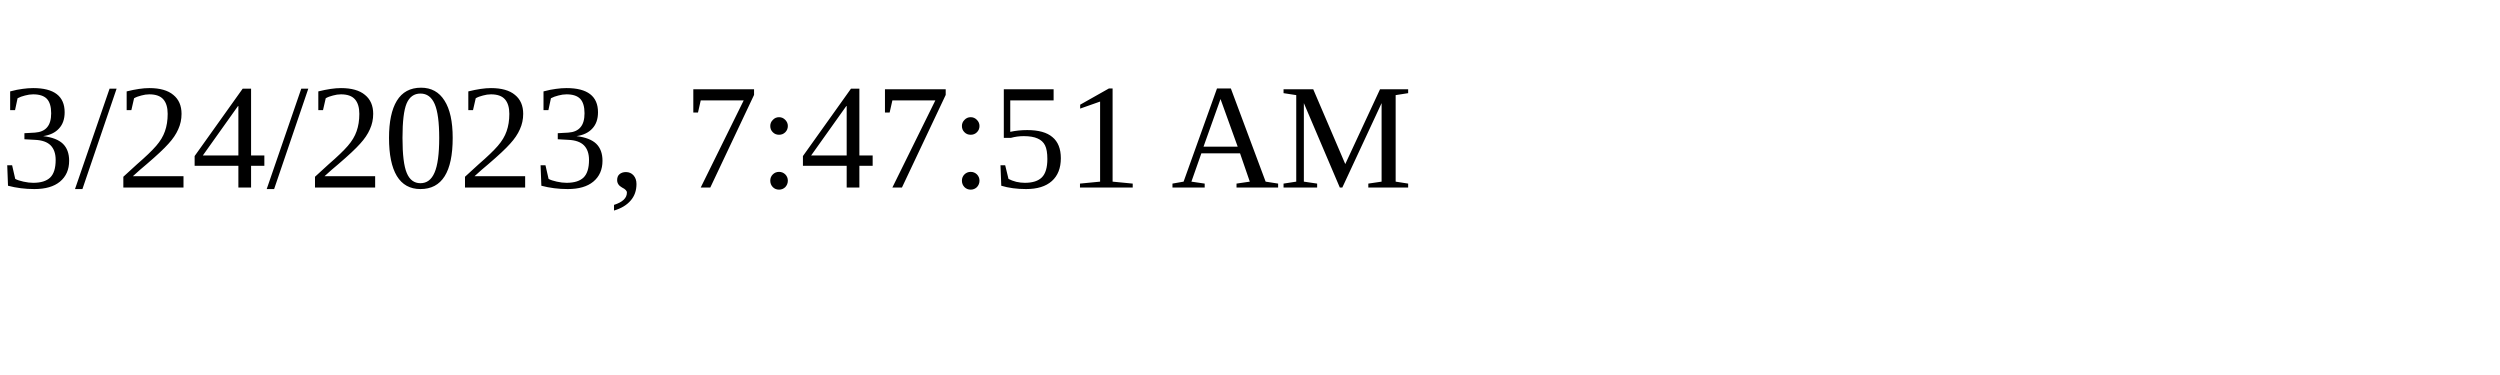
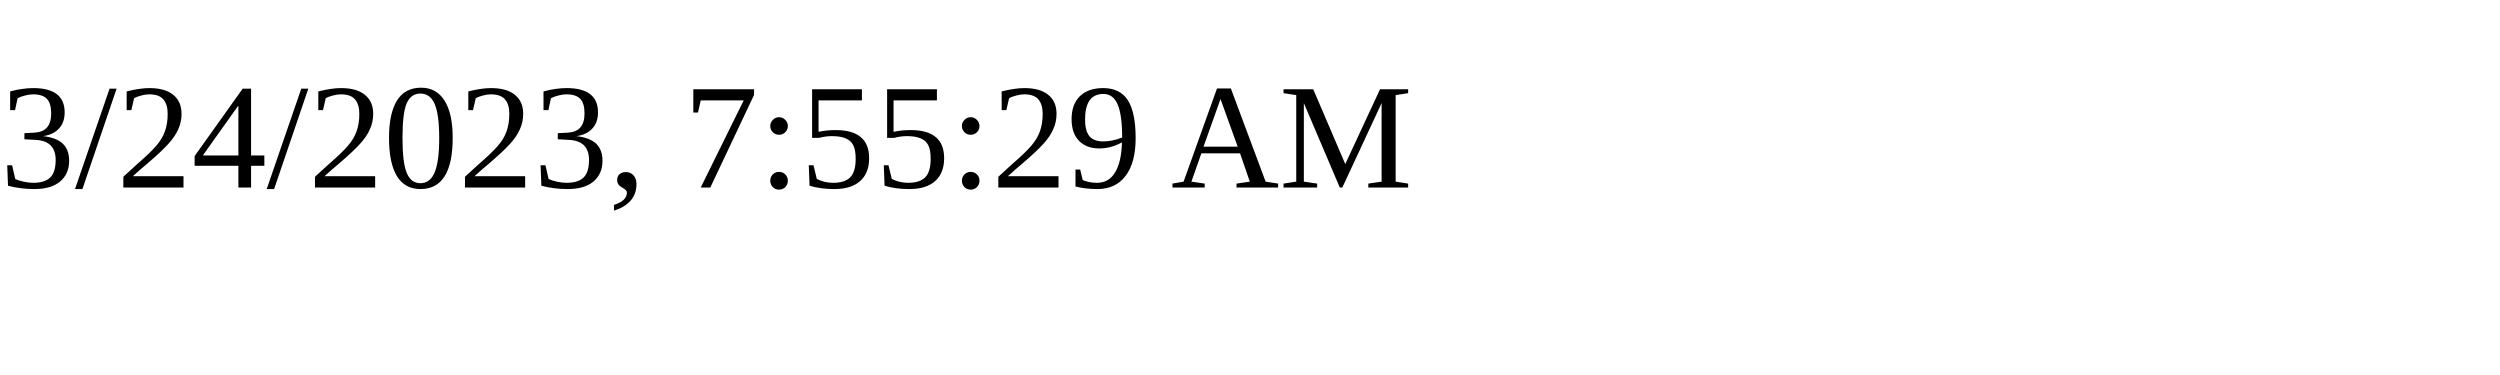
<svg xmlns="http://www.w3.org/2000/svg" height="30" width="200">
-   <text x="0" y="15">3/24/2023, 7:47:51 AM</text>
+   <text x="0" y="15">3/24/2023, 7:55:29 AM</text>
</svg>
